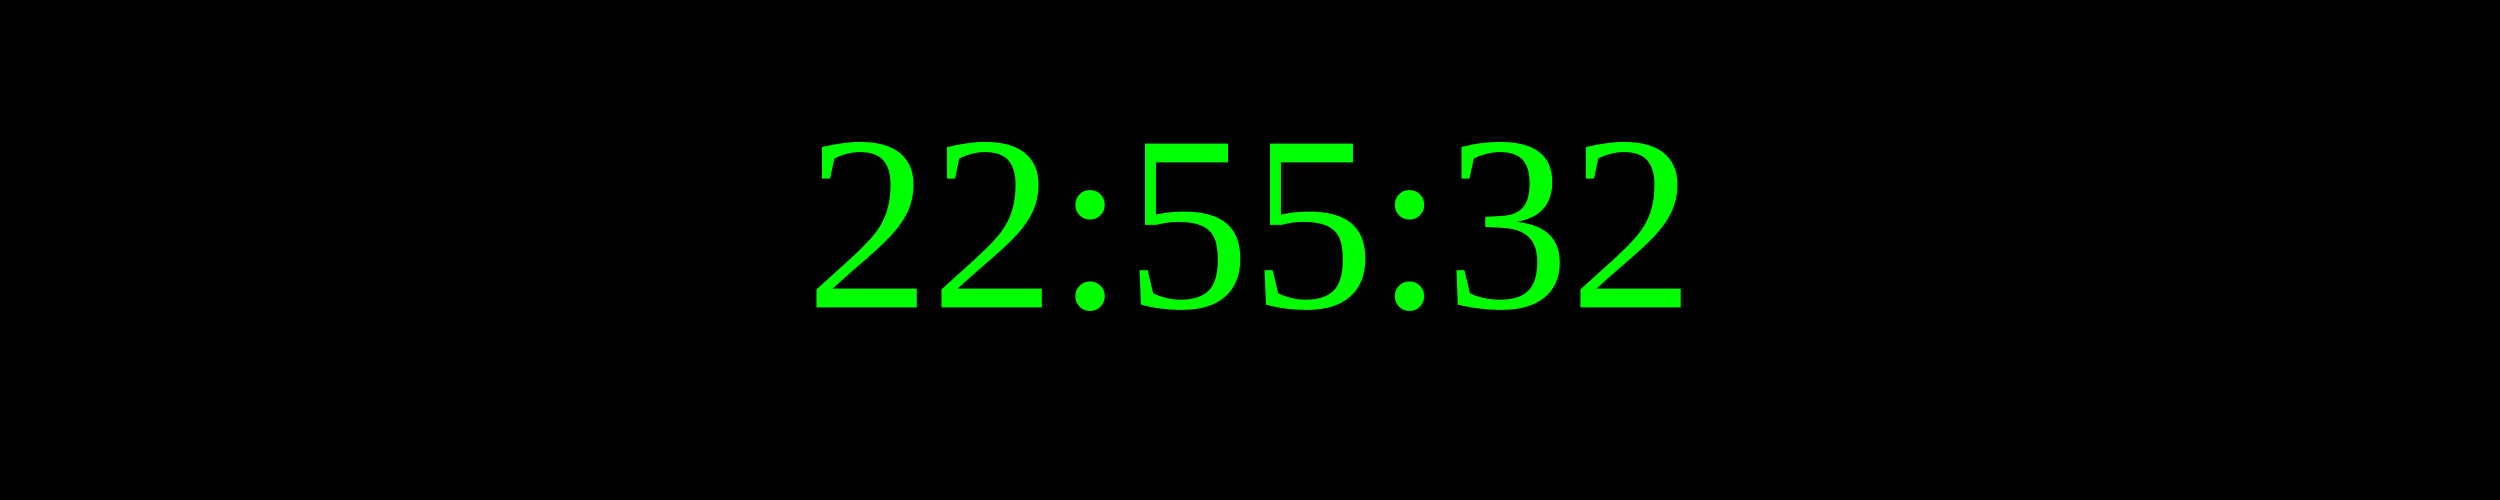
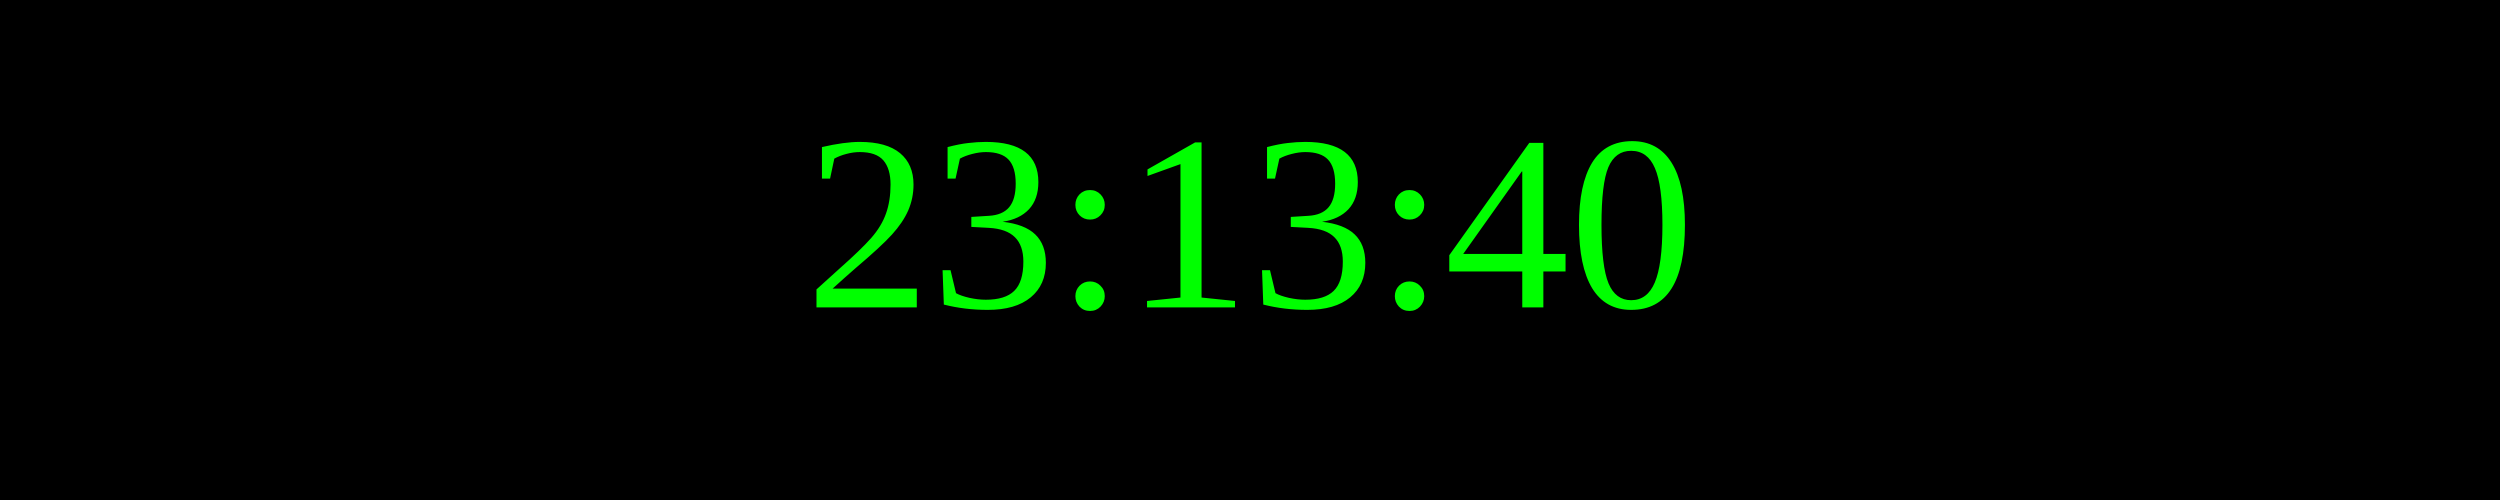
<svg xmlns="http://www.w3.org/2000/svg" width="250" height="50">
  <rect width="100%" height="100%" fill="black" />
  <text x="50%" y="50%" font-size="25" fill="lime" text-anchor="middle" dominant-baseline="middle">
- 22:55:32
+ 23:13:40
</text>
</svg>
